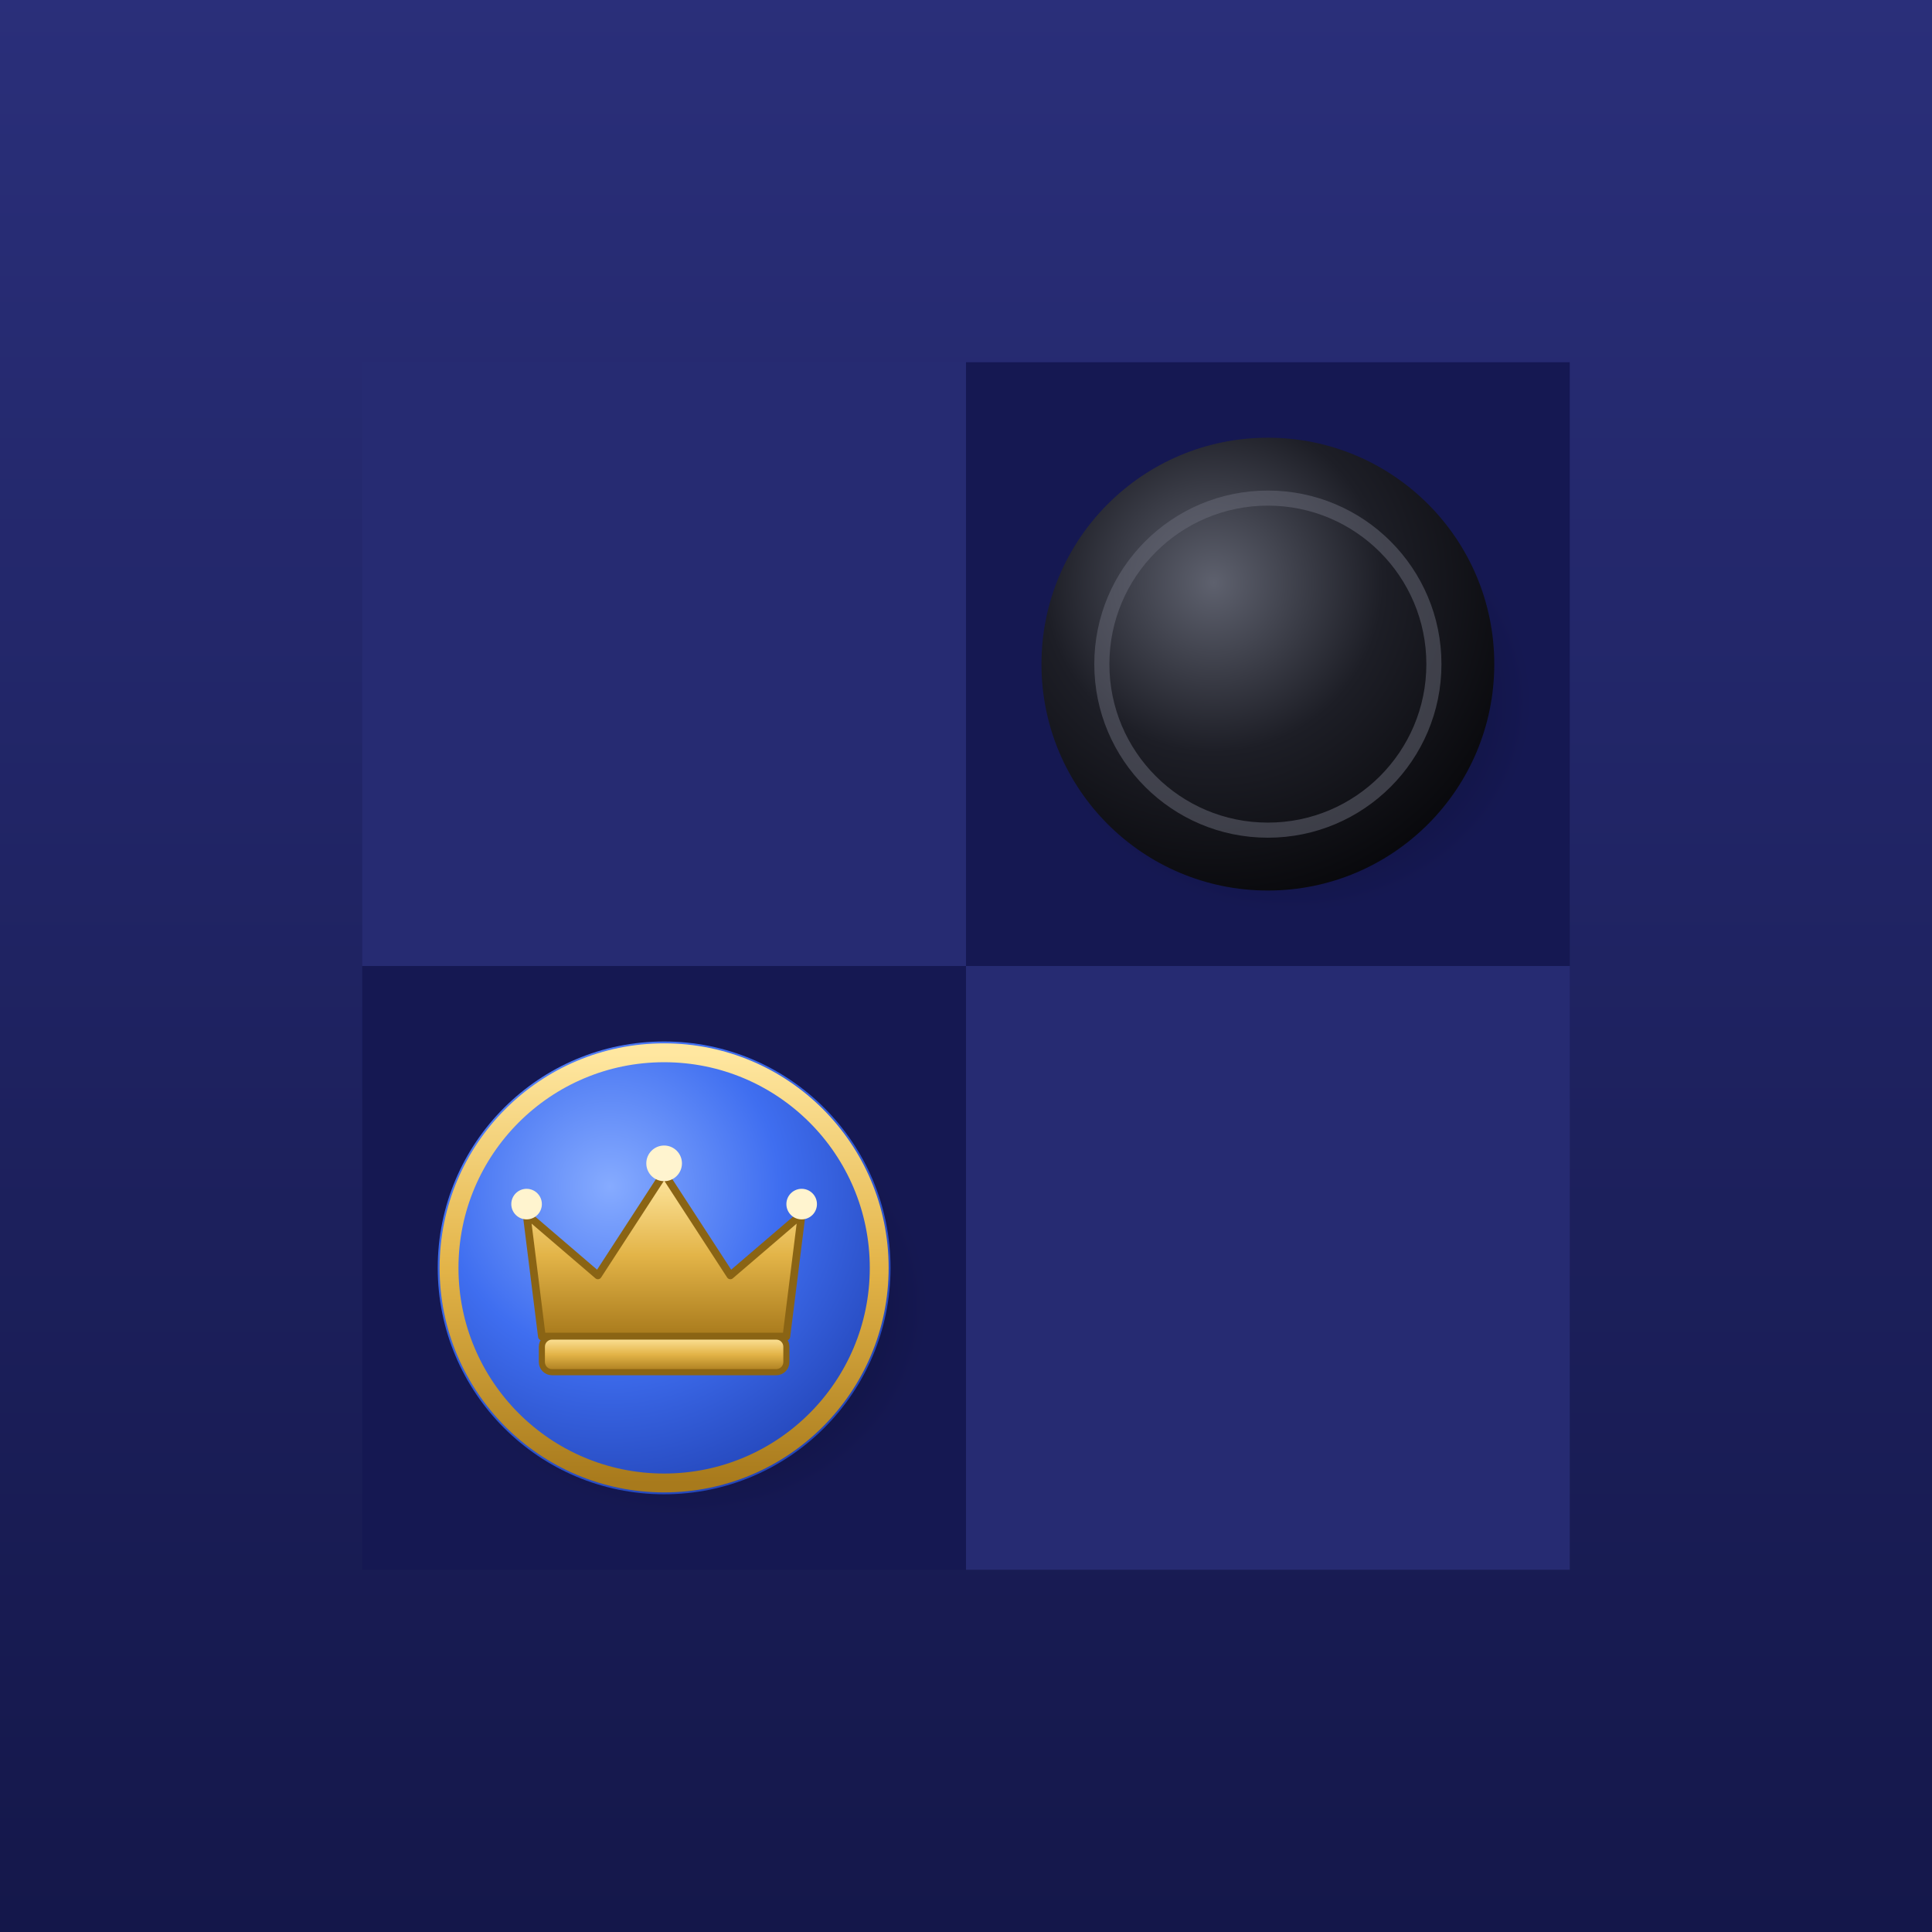
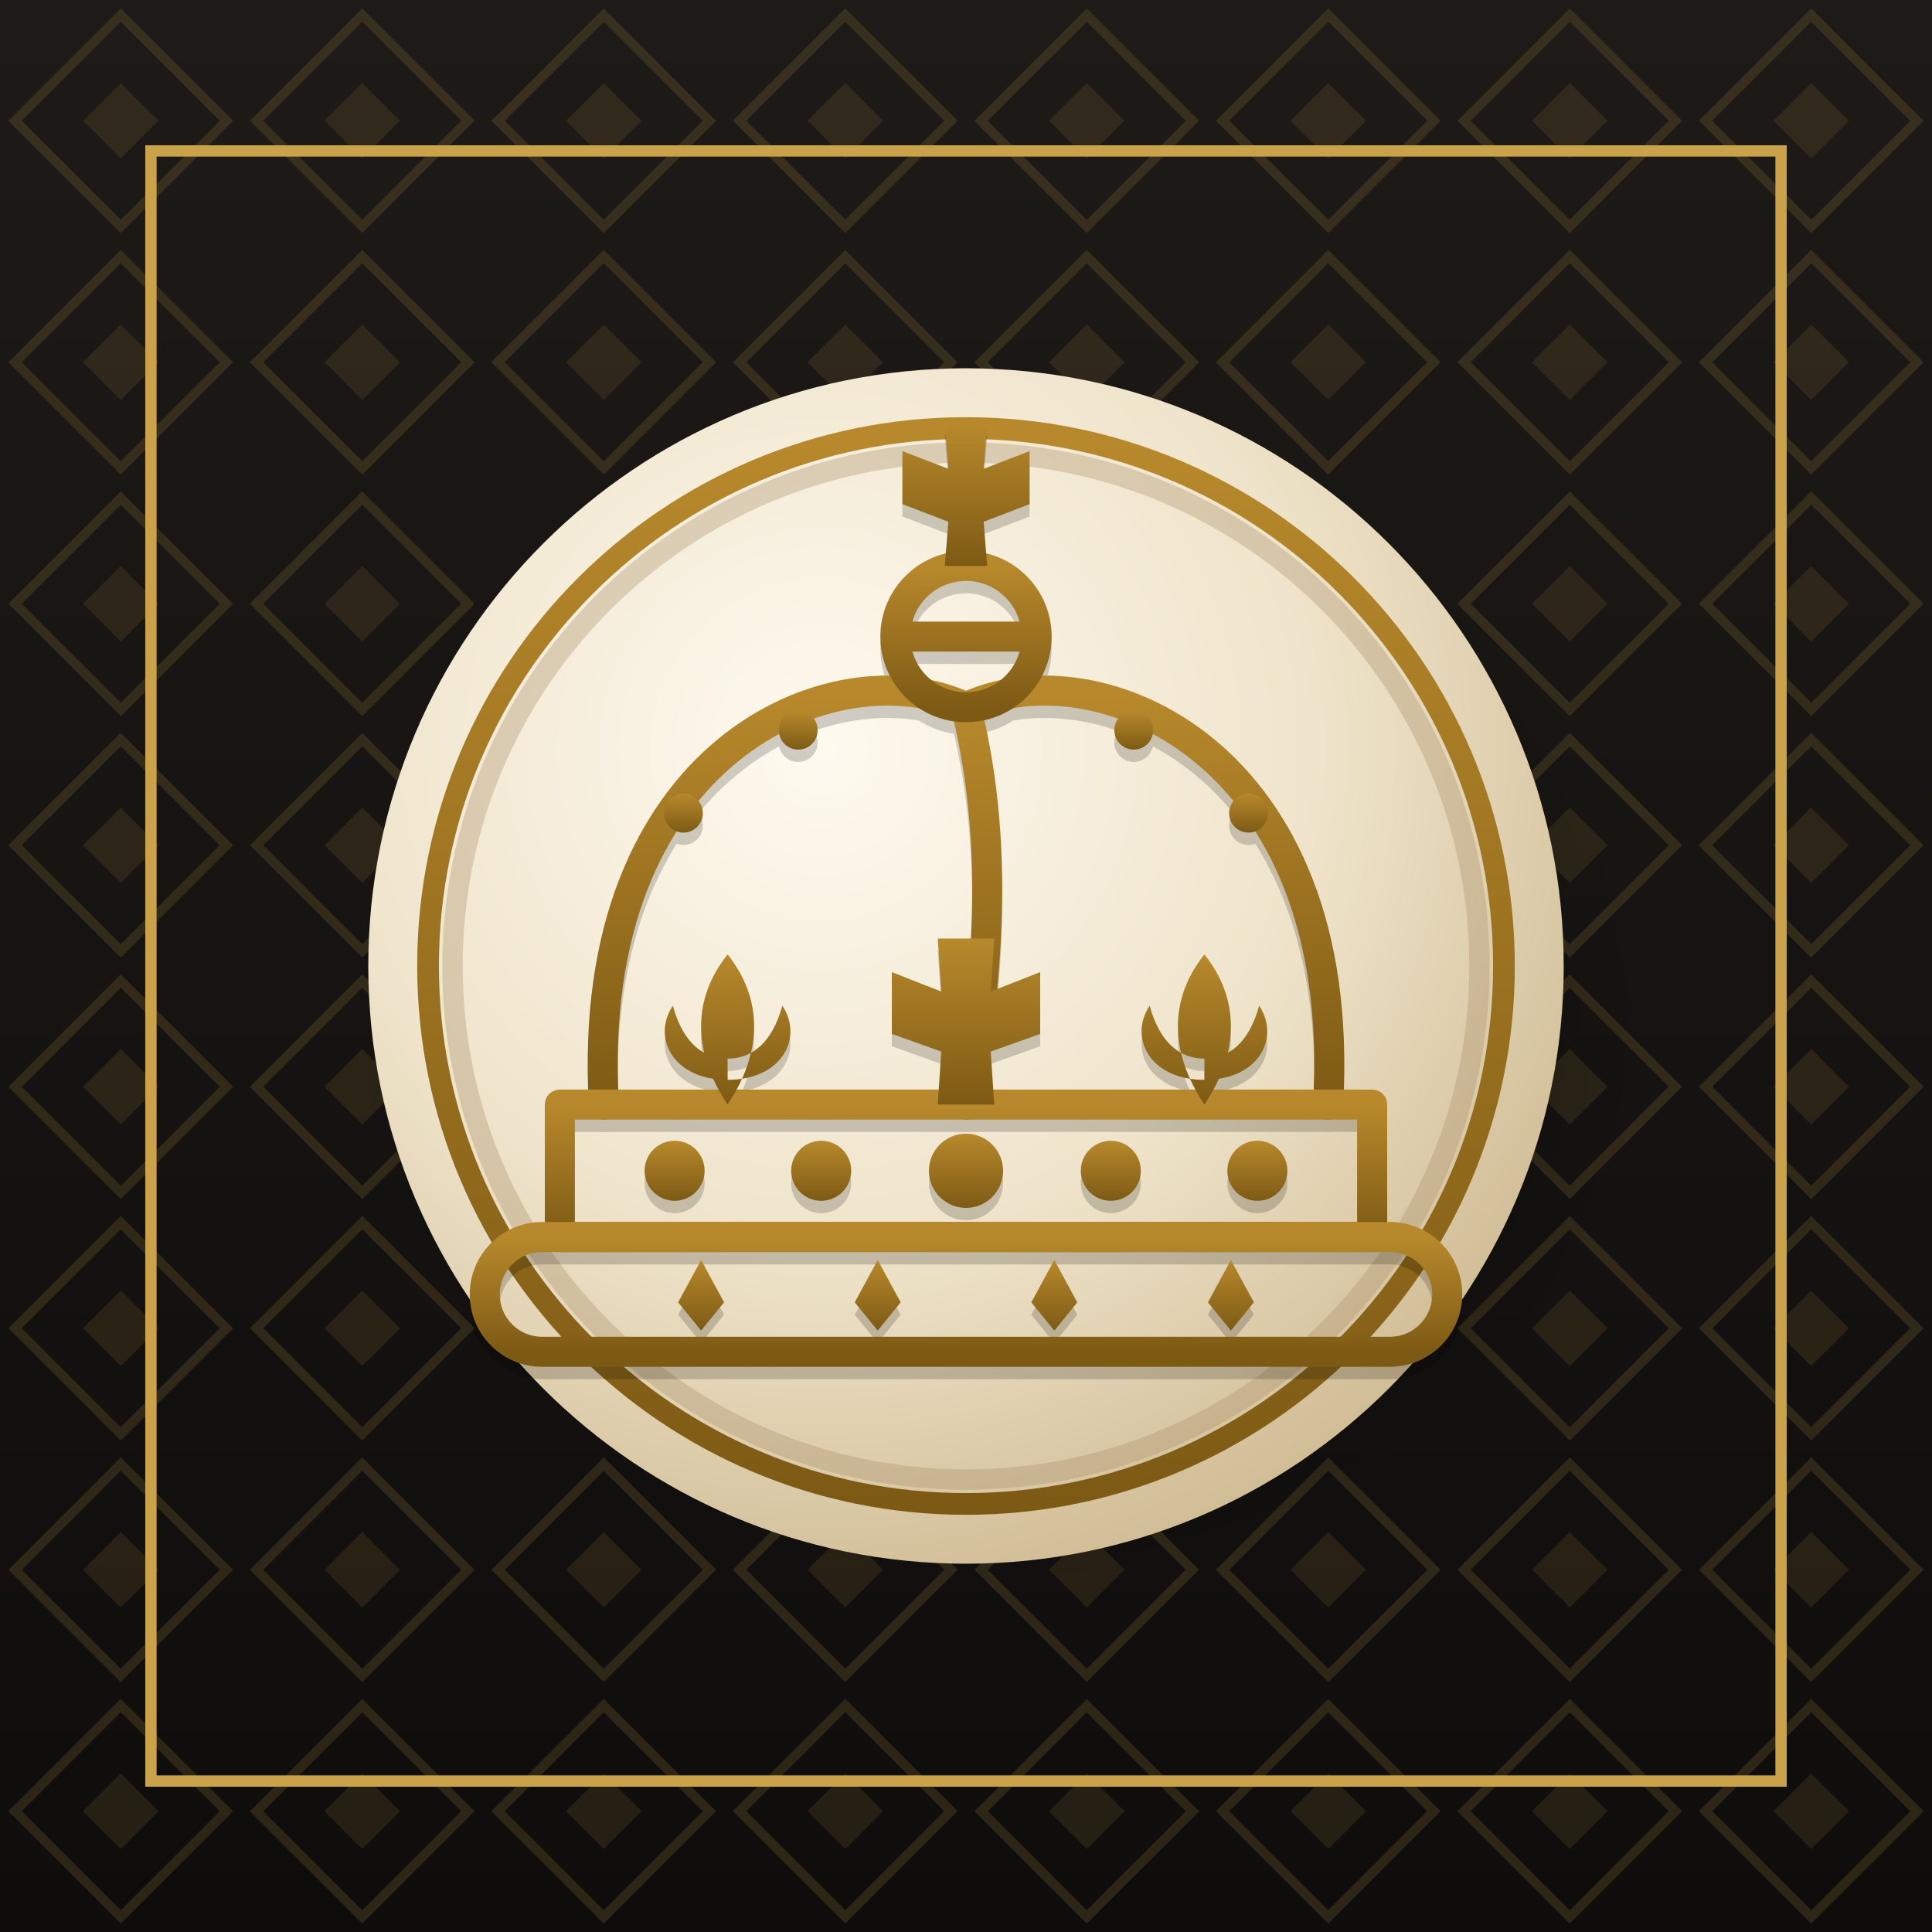
<svg xmlns="http://www.w3.org/2000/svg" viewBox="0 0 512 512">
  <defs>
    <linearGradient id="bg" x1="0" y1="0" x2="0" y2="1">
-       <stop offset="0" stop-color="#2a2f7a" />
-       <stop offset="1" stop-color="#14174a" />
+       <stop offset="0" stop-color="#1d1a17" />
+       <stop offset="1" stop-color="#0f0d0c" />
    </linearGradient>
-     <radialGradient id="b" cx="38%" cy="32%" r="75%">
-       <stop offset="0" stop-color="#86abff" />
-       <stop offset="0.5" stop-color="#3f6ef0" />
-       <stop offset="1" stop-color="#2142b4" />
+     <radialGradient id="w" cx="38%" cy="32%" r="75%">
+       <stop offset="0" stop-color="#fffaf0" />
+       <stop offset="0.55" stop-color="#efe4cb" />
+       <stop offset="1" stop-color="#cdb88f" />
    </radialGradient>
-     <radialGradient id="k" cx="38%" cy="32%" r="75%">
-       <stop offset="0" stop-color="#5e616e" />
-       <stop offset="0.5" stop-color="#1d1e26" />
-       <stop offset="1" stop-color="#07070a" />
-     </radialGradient>
-     <linearGradient id="g" x1="0" y1="0" x2="0" y2="1">
-       <stop offset="0" stop-color="#ffe7a0" />
-       <stop offset="0.5" stop-color="#e3b448" />
-       <stop offset="1" stop-color="#a87a1c" />
+     <linearGradient id="e" x1="0" y1="0" x2="0" y2="1">
+       <stop offset="0" stop-color="#b8892c" />
+       <stop offset="1" stop-color="#7d5a14" />
    </linearGradient>
    <radialGradient id="s" cx="50%" cy="50%" r="50%">
-       <stop offset="0" stop-color="#000" stop-opacity="0.5" />
+       <stop offset="0" stop-color="#000" stop-opacity="0.6" />
      <stop offset="1" stop-color="#000" stop-opacity="0" />
    </radialGradient>
  </defs>
  <rect width="512" height="512" fill="url(#bg)" />
-   <g>
-     <rect x="96" y="96" width="160" height="160" fill="#262b72" />
-     <rect x="256" y="96" width="160" height="160" fill="#151852" />
-     <rect x="96" y="256" width="160" height="160" fill="#151852" />
-     <rect x="256" y="256" width="160" height="160" fill="#262b72" />
-   </g>
-   <ellipse cx="342" cy="186" rx="64" ry="56" fill="url(#s)" />
-   <circle cx="336" cy="176" r="60" fill="url(#k)" />
-   <circle cx="336" cy="176" r="44" fill="none" stroke="#6a6d7a" stroke-opacity="0.5" stroke-width="4" />
-   <ellipse cx="182" cy="346" rx="64" ry="56" fill="url(#s)" />
-   <circle cx="176" cy="336" r="60" fill="url(#b)" />
-   <circle cx="176" cy="336" r="57" fill="none" stroke="url(#g)" stroke-width="5" />
-   <g transform="translate(176 338) scale(1.35)">
-     <path d="M -24 12 L -27 -12 L -13 0 L 0 -20 L 13 0 L 27 -12 L 24 12 Z" fill="url(#g)" stroke="#8a6414" stroke-width="1.5" stroke-linejoin="round" />
-     <rect x="-24" y="12" width="48" height="7" rx="2" fill="url(#g)" stroke="#8a6414" stroke-width="1.2" />
-     <circle cx="0" cy="-22" r="3.5" fill="#fff4cf" />
-     <circle cx="-27" cy="-14" r="3" fill="#fff4cf" />
-     <circle cx="27" cy="-14" r="3" fill="#fff4cf" />
+   <path d="M-32 -60 L-4 -32 L-32 -4 L-60 -32 Z" fill="none" stroke="#c9a24a" stroke-opacity="0.16" stroke-width="2.5" />
+   <path d="M-32 -42 L-22 -32 L-32 -22 L-42 -32 Z" fill="#c9a24a" fill-opacity="0.12" />
+   <path d="M32 -60 L60 -32 L32 -4 L4 -32 Z" fill="none" stroke="#c9a24a" stroke-opacity="0.16" stroke-width="2.5" />
+   <path d="M32 -42 L42 -32 L32 -22 L22 -32 Z" fill="#c9a24a" fill-opacity="0.12" />
+   <path d="M96 -60 L124 -32 L96 -4 L68 -32 Z" fill="none" stroke="#c9a24a" stroke-opacity="0.16" stroke-width="2.5" />
+   <path d="M96 -42 L106 -32 L96 -22 L86 -32 Z" fill="#c9a24a" fill-opacity="0.12" />
+   <path d="M160 -60 L188 -32 L160 -4 L132 -32 Z" fill="none" stroke="#c9a24a" stroke-opacity="0.16" stroke-width="2.5" />
+   <path d="M160 -42 L170 -32 L160 -22 L150 -32 Z" fill="#c9a24a" fill-opacity="0.12" />
+   <path d="M224 -60 L252 -32 L224 -4 L196 -32 Z" fill="none" stroke="#c9a24a" stroke-opacity="0.16" stroke-width="2.5" />
+   <path d="M224 -42 L234 -32 L224 -22 L214 -32 Z" fill="#c9a24a" fill-opacity="0.12" />
+   <path d="M288 -60 L316 -32 L288 -4 L260 -32 Z" fill="none" stroke="#c9a24a" stroke-opacity="0.16" stroke-width="2.5" />
+   <path d="M288 -42 L298 -32 L288 -22 L278 -32 Z" fill="#c9a24a" fill-opacity="0.12" />
+   <path d="M352 -60 L380 -32 L352 -4 L324 -32 Z" fill="none" stroke="#c9a24a" stroke-opacity="0.16" stroke-width="2.5" />
+   <path d="M352 -42 L362 -32 L352 -22 L342 -32 Z" fill="#c9a24a" fill-opacity="0.12" />
+   <path d="M416 -60 L444 -32 L416 -4 L388 -32 Z" fill="none" stroke="#c9a24a" stroke-opacity="0.16" stroke-width="2.5" />
+   <path d="M416 -42 L426 -32 L416 -22 L406 -32 Z" fill="#c9a24a" fill-opacity="0.12" />
+   <path d="M480 -60 L508 -32 L480 -4 L452 -32 Z" fill="none" stroke="#c9a24a" stroke-opacity="0.16" stroke-width="2.5" />
+   <path d="M480 -42 L490 -32 L480 -22 L470 -32 Z" fill="#c9a24a" fill-opacity="0.12" />
+   <path d="M544 -60 L572 -32 L544 -4 L516 -32 Z" fill="none" stroke="#c9a24a" stroke-opacity="0.16" stroke-width="2.5" />
+   <path d="M544 -42 L554 -32 L544 -22 L534 -32 Z" fill="#c9a24a" fill-opacity="0.12" />
+   <path d="M-32 4 L-4 32 L-32 60 L-60 32 Z" fill="none" stroke="#c9a24a" stroke-opacity="0.16" stroke-width="2.5" />
+   <path d="M-32 22 L-22 32 L-32 42 L-42 32 Z" fill="#c9a24a" fill-opacity="0.12" />
+   <path d="M32 4 L60 32 L32 60 L4 32 Z" fill="none" stroke="#c9a24a" stroke-opacity="0.16" stroke-width="2.5" />
+   <path d="M32 22 L42 32 L32 42 L22 32 Z" fill="#c9a24a" fill-opacity="0.12" />
+   <path d="M96 4 L124 32 L96 60 L68 32 Z" fill="none" stroke="#c9a24a" stroke-opacity="0.16" stroke-width="2.5" />
+   <path d="M96 22 L106 32 L96 42 L86 32 Z" fill="#c9a24a" fill-opacity="0.12" />
+   <path d="M160 4 L188 32 L160 60 L132 32 Z" fill="none" stroke="#c9a24a" stroke-opacity="0.16" stroke-width="2.5" />
+   <path d="M160 22 L170 32 L160 42 L150 32 Z" fill="#c9a24a" fill-opacity="0.12" />
+   <path d="M224 4 L252 32 L224 60 L196 32 Z" fill="none" stroke="#c9a24a" stroke-opacity="0.16" stroke-width="2.5" />
+   <path d="M224 22 L234 32 L224 42 L214 32 Z" fill="#c9a24a" fill-opacity="0.12" />
+   <path d="M288 4 L316 32 L288 60 L260 32 Z" fill="none" stroke="#c9a24a" stroke-opacity="0.16" stroke-width="2.5" />
+   <path d="M288 22 L298 32 L288 42 L278 32 Z" fill="#c9a24a" fill-opacity="0.12" />
+   <path d="M352 4 L380 32 L352 60 L324 32 Z" fill="none" stroke="#c9a24a" stroke-opacity="0.16" stroke-width="2.5" />
+   <path d="M352 22 L362 32 L352 42 L342 32 Z" fill="#c9a24a" fill-opacity="0.12" />
+   <path d="M416 4 L444 32 L416 60 L388 32 Z" fill="none" stroke="#c9a24a" stroke-opacity="0.16" stroke-width="2.5" />
+   <path d="M416 22 L426 32 L416 42 L406 32 Z" fill="#c9a24a" fill-opacity="0.12" />
+   <path d="M480 4 L508 32 L480 60 L452 32 Z" fill="none" stroke="#c9a24a" stroke-opacity="0.16" stroke-width="2.5" />
+   <path d="M480 22 L490 32 L480 42 L470 32 Z" fill="#c9a24a" fill-opacity="0.12" />
+   <path d="M544 4 L572 32 L544 60 L516 32 Z" fill="none" stroke="#c9a24a" stroke-opacity="0.16" stroke-width="2.5" />
+   <path d="M544 22 L554 32 L544 42 L534 32 Z" fill="#c9a24a" fill-opacity="0.12" />
+   <path d="M-32 68 L-4 96 L-32 124 L-60 96 Z" fill="none" stroke="#c9a24a" stroke-opacity="0.16" stroke-width="2.5" />
+   <path d="M-32 86 L-22 96 L-32 106 L-42 96 Z" fill="#c9a24a" fill-opacity="0.12" />
+   <path d="M32 68 L60 96 L32 124 L4 96 Z" fill="none" stroke="#c9a24a" stroke-opacity="0.16" stroke-width="2.5" />
+   <path d="M32 86 L42 96 L32 106 L22 96 Z" fill="#c9a24a" fill-opacity="0.12" />
+   <path d="M96 68 L124 96 L96 124 L68 96 Z" fill="none" stroke="#c9a24a" stroke-opacity="0.16" stroke-width="2.5" />
+   <path d="M96 86 L106 96 L96 106 L86 96 Z" fill="#c9a24a" fill-opacity="0.12" />
+   <path d="M160 68 L188 96 L160 124 L132 96 Z" fill="none" stroke="#c9a24a" stroke-opacity="0.16" stroke-width="2.5" />
+   <path d="M160 86 L170 96 L160 106 L150 96 Z" fill="#c9a24a" fill-opacity="0.12" />
+   <path d="M224 68 L252 96 L224 124 L196 96 Z" fill="none" stroke="#c9a24a" stroke-opacity="0.16" stroke-width="2.5" />
+   <path d="M224 86 L234 96 L224 106 L214 96 Z" fill="#c9a24a" fill-opacity="0.12" />
+   <path d="M288 68 L316 96 L288 124 L260 96 Z" fill="none" stroke="#c9a24a" stroke-opacity="0.16" stroke-width="2.5" />
+   <path d="M288 86 L298 96 L288 106 L278 96 Z" fill="#c9a24a" fill-opacity="0.12" />
+   <path d="M352 68 L380 96 L352 124 L324 96 Z" fill="none" stroke="#c9a24a" stroke-opacity="0.16" stroke-width="2.5" />
+   <path d="M352 86 L362 96 L352 106 L342 96 Z" fill="#c9a24a" fill-opacity="0.12" />
+   <path d="M416 68 L444 96 L416 124 L388 96 Z" fill="none" stroke="#c9a24a" stroke-opacity="0.16" stroke-width="2.5" />
+   <path d="M416 86 L426 96 L416 106 L406 96 Z" fill="#c9a24a" fill-opacity="0.12" />
+   <path d="M480 68 L508 96 L480 124 L452 96 Z" fill="none" stroke="#c9a24a" stroke-opacity="0.16" stroke-width="2.5" />
+   <path d="M480 86 L490 96 L480 106 L470 96 Z" fill="#c9a24a" fill-opacity="0.12" />
+   <path d="M544 68 L572 96 L544 124 L516 96 Z" fill="none" stroke="#c9a24a" stroke-opacity="0.16" stroke-width="2.5" />
+   <path d="M544 86 L554 96 L544 106 L534 96 Z" fill="#c9a24a" fill-opacity="0.12" />
+   <path d="M-32 132 L-4 160 L-32 188 L-60 160 Z" fill="none" stroke="#c9a24a" stroke-opacity="0.16" stroke-width="2.5" />
+   <path d="M-32 150 L-22 160 L-32 170 L-42 160 Z" fill="#c9a24a" fill-opacity="0.12" />
+   <path d="M32 132 L60 160 L32 188 L4 160 Z" fill="none" stroke="#c9a24a" stroke-opacity="0.16" stroke-width="2.5" />
+   <path d="M32 150 L42 160 L32 170 L22 160 Z" fill="#c9a24a" fill-opacity="0.12" />
+   <path d="M96 132 L124 160 L96 188 L68 160 Z" fill="none" stroke="#c9a24a" stroke-opacity="0.16" stroke-width="2.5" />
+   <path d="M96 150 L106 160 L96 170 L86 160 Z" fill="#c9a24a" fill-opacity="0.12" />
+   <path d="M160 132 L188 160 L160 188 L132 160 Z" fill="none" stroke="#c9a24a" stroke-opacity="0.16" stroke-width="2.5" />
+   <path d="M160 150 L170 160 L160 170 L150 160 Z" fill="#c9a24a" fill-opacity="0.12" />
+   <path d="M224 132 L252 160 L224 188 L196 160 Z" fill="none" stroke="#c9a24a" stroke-opacity="0.16" stroke-width="2.5" />
+   <path d="M224 150 L234 160 L224 170 L214 160 Z" fill="#c9a24a" fill-opacity="0.12" />
+   <path d="M288 132 L316 160 L288 188 L260 160 Z" fill="none" stroke="#c9a24a" stroke-opacity="0.16" stroke-width="2.5" />
+   <path d="M288 150 L298 160 L288 170 L278 160 Z" fill="#c9a24a" fill-opacity="0.12" />
+   <path d="M352 132 L380 160 L352 188 L324 160 Z" fill="none" stroke="#c9a24a" stroke-opacity="0.16" stroke-width="2.5" />
+   <path d="M352 150 L362 160 L352 170 L342 160 Z" fill="#c9a24a" fill-opacity="0.12" />
+   <path d="M416 132 L444 160 L416 188 L388 160 Z" fill="none" stroke="#c9a24a" stroke-opacity="0.16" stroke-width="2.5" />
+   <path d="M416 150 L426 160 L416 170 L406 160 Z" fill="#c9a24a" fill-opacity="0.12" />
+   <path d="M480 132 L508 160 L480 188 L452 160 Z" fill="none" stroke="#c9a24a" stroke-opacity="0.16" stroke-width="2.5" />
+   <path d="M480 150 L490 160 L480 170 L470 160 Z" fill="#c9a24a" fill-opacity="0.12" />
+   <path d="M544 132 L572 160 L544 188 L516 160 Z" fill="none" stroke="#c9a24a" stroke-opacity="0.16" stroke-width="2.5" />
+   <path d="M544 150 L554 160 L544 170 L534 160 Z" fill="#c9a24a" fill-opacity="0.12" />
+   <path d="M-32 196 L-4 224 L-32 252 L-60 224 Z" fill="none" stroke="#c9a24a" stroke-opacity="0.16" stroke-width="2.5" />
+   <path d="M-32 214 L-22 224 L-32 234 L-42 224 Z" fill="#c9a24a" fill-opacity="0.12" />
+   <path d="M32 196 L60 224 L32 252 L4 224 Z" fill="none" stroke="#c9a24a" stroke-opacity="0.16" stroke-width="2.5" />
+   <path d="M32 214 L42 224 L32 234 L22 224 Z" fill="#c9a24a" fill-opacity="0.12" />
+   <path d="M96 196 L124 224 L96 252 L68 224 Z" fill="none" stroke="#c9a24a" stroke-opacity="0.16" stroke-width="2.5" />
+   <path d="M96 214 L106 224 L96 234 L86 224 Z" fill="#c9a24a" fill-opacity="0.12" />
+   <path d="M160 196 L188 224 L160 252 L132 224 Z" fill="none" stroke="#c9a24a" stroke-opacity="0.16" stroke-width="2.5" />
+   <path d="M160 214 L170 224 L160 234 L150 224 Z" fill="#c9a24a" fill-opacity="0.12" />
+   <path d="M224 196 L252 224 L224 252 L196 224 Z" fill="none" stroke="#c9a24a" stroke-opacity="0.16" stroke-width="2.5" />
+   <path d="M224 214 L234 224 L224 234 L214 224 Z" fill="#c9a24a" fill-opacity="0.12" />
+   <path d="M288 196 L316 224 L288 252 L260 224 Z" fill="none" stroke="#c9a24a" stroke-opacity="0.16" stroke-width="2.5" />
+   <path d="M288 214 L298 224 L288 234 L278 224 Z" fill="#c9a24a" fill-opacity="0.12" />
+   <path d="M352 196 L380 224 L352 252 L324 224 Z" fill="none" stroke="#c9a24a" stroke-opacity="0.16" stroke-width="2.5" />
+   <path d="M352 214 L362 224 L352 234 L342 224 Z" fill="#c9a24a" fill-opacity="0.12" />
+   <path d="M416 196 L444 224 L416 252 L388 224 Z" fill="none" stroke="#c9a24a" stroke-opacity="0.16" stroke-width="2.5" />
+   <path d="M416 214 L426 224 L416 234 L406 224 Z" fill="#c9a24a" fill-opacity="0.12" />
+   <path d="M480 196 L508 224 L480 252 L452 224 Z" fill="none" stroke="#c9a24a" stroke-opacity="0.16" stroke-width="2.5" />
+   <path d="M480 214 L490 224 L480 234 L470 224 Z" fill="#c9a24a" fill-opacity="0.12" />
+   <path d="M544 196 L572 224 L544 252 L516 224 Z" fill="none" stroke="#c9a24a" stroke-opacity="0.16" stroke-width="2.5" />
+   <path d="M544 214 L554 224 L544 234 L534 224 Z" fill="#c9a24a" fill-opacity="0.12" />
+   <path d="M-32 260 L-4 288 L-32 316 L-60 288 Z" fill="none" stroke="#c9a24a" stroke-opacity="0.16" stroke-width="2.5" />
+   <path d="M-32 278 L-22 288 L-32 298 L-42 288 Z" fill="#c9a24a" fill-opacity="0.12" />
+   <path d="M32 260 L60 288 L32 316 L4 288 Z" fill="none" stroke="#c9a24a" stroke-opacity="0.16" stroke-width="2.5" />
+   <path d="M32 278 L42 288 L32 298 L22 288 Z" fill="#c9a24a" fill-opacity="0.12" />
+   <path d="M96 260 L124 288 L96 316 L68 288 Z" fill="none" stroke="#c9a24a" stroke-opacity="0.16" stroke-width="2.5" />
+   <path d="M96 278 L106 288 L96 298 L86 288 Z" fill="#c9a24a" fill-opacity="0.12" />
+   <path d="M160 260 L188 288 L160 316 L132 288 Z" fill="none" stroke="#c9a24a" stroke-opacity="0.16" stroke-width="2.5" />
+   <path d="M160 278 L170 288 L160 298 L150 288 Z" fill="#c9a24a" fill-opacity="0.12" />
+   <path d="M224 260 L252 288 L224 316 L196 288 Z" fill="none" stroke="#c9a24a" stroke-opacity="0.16" stroke-width="2.5" />
+   <path d="M224 278 L234 288 L224 298 L214 288 Z" fill="#c9a24a" fill-opacity="0.12" />
+   <path d="M288 260 L316 288 L288 316 L260 288 Z" fill="none" stroke="#c9a24a" stroke-opacity="0.16" stroke-width="2.5" />
+   <path d="M288 278 L298 288 L288 298 L278 288 Z" fill="#c9a24a" fill-opacity="0.12" />
+   <path d="M352 260 L380 288 L352 316 L324 288 Z" fill="none" stroke="#c9a24a" stroke-opacity="0.16" stroke-width="2.5" />
+   <path d="M352 278 L362 288 L352 298 L342 288 Z" fill="#c9a24a" fill-opacity="0.12" />
+   <path d="M416 260 L444 288 L416 316 L388 288 Z" fill="none" stroke="#c9a24a" stroke-opacity="0.16" stroke-width="2.5" />
+   <path d="M416 278 L426 288 L416 298 L406 288 Z" fill="#c9a24a" fill-opacity="0.12" />
+   <path d="M480 260 L508 288 L480 316 L452 288 Z" fill="none" stroke="#c9a24a" stroke-opacity="0.16" stroke-width="2.5" />
+   <path d="M480 278 L490 288 L480 298 L470 288 Z" fill="#c9a24a" fill-opacity="0.12" />
+   <path d="M544 260 L572 288 L544 316 L516 288 Z" fill="none" stroke="#c9a24a" stroke-opacity="0.16" stroke-width="2.5" />
+   <path d="M544 278 L554 288 L544 298 L534 288 Z" fill="#c9a24a" fill-opacity="0.12" />
+   <path d="M-32 324 L-4 352 L-32 380 L-60 352 Z" fill="none" stroke="#c9a24a" stroke-opacity="0.16" stroke-width="2.5" />
+   <path d="M-32 342 L-22 352 L-32 362 L-42 352 Z" fill="#c9a24a" fill-opacity="0.12" />
+   <path d="M32 324 L60 352 L32 380 L4 352 Z" fill="none" stroke="#c9a24a" stroke-opacity="0.16" stroke-width="2.5" />
+   <path d="M32 342 L42 352 L32 362 L22 352 Z" fill="#c9a24a" fill-opacity="0.12" />
+   <path d="M96 324 L124 352 L96 380 L68 352 Z" fill="none" stroke="#c9a24a" stroke-opacity="0.16" stroke-width="2.5" />
+   <path d="M96 342 L106 352 L96 362 L86 352 Z" fill="#c9a24a" fill-opacity="0.12" />
+   <path d="M160 324 L188 352 L160 380 L132 352 Z" fill="none" stroke="#c9a24a" stroke-opacity="0.16" stroke-width="2.5" />
+   <path d="M160 342 L170 352 L160 362 L150 352 Z" fill="#c9a24a" fill-opacity="0.12" />
+   <path d="M224 324 L252 352 L224 380 L196 352 Z" fill="none" stroke="#c9a24a" stroke-opacity="0.16" stroke-width="2.5" />
+   <path d="M224 342 L234 352 L224 362 L214 352 Z" fill="#c9a24a" fill-opacity="0.12" />
+   <path d="M288 324 L316 352 L288 380 L260 352 Z" fill="none" stroke="#c9a24a" stroke-opacity="0.16" stroke-width="2.5" />
+   <path d="M288 342 L298 352 L288 362 L278 352 Z" fill="#c9a24a" fill-opacity="0.12" />
+   <path d="M352 324 L380 352 L352 380 L324 352 Z" fill="none" stroke="#c9a24a" stroke-opacity="0.16" stroke-width="2.5" />
+   <path d="M352 342 L362 352 L352 362 L342 352 Z" fill="#c9a24a" fill-opacity="0.12" />
+   <path d="M416 324 L444 352 L416 380 L388 352 Z" fill="none" stroke="#c9a24a" stroke-opacity="0.16" stroke-width="2.5" />
+   <path d="M416 342 L426 352 L416 362 L406 352 Z" fill="#c9a24a" fill-opacity="0.12" />
+   <path d="M480 324 L508 352 L480 380 L452 352 Z" fill="none" stroke="#c9a24a" stroke-opacity="0.16" stroke-width="2.5" />
+   <path d="M480 342 L490 352 L480 362 L470 352 Z" fill="#c9a24a" fill-opacity="0.12" />
+   <path d="M544 324 L572 352 L544 380 L516 352 Z" fill="none" stroke="#c9a24a" stroke-opacity="0.16" stroke-width="2.5" />
+   <path d="M544 342 L554 352 L544 362 L534 352 Z" fill="#c9a24a" fill-opacity="0.12" />
+   <path d="M-32 388 L-4 416 L-32 444 L-60 416 Z" fill="none" stroke="#c9a24a" stroke-opacity="0.16" stroke-width="2.5" />
+   <path d="M-32 406 L-22 416 L-32 426 L-42 416 Z" fill="#c9a24a" fill-opacity="0.12" />
+   <path d="M32 388 L60 416 L32 444 L4 416 Z" fill="none" stroke="#c9a24a" stroke-opacity="0.16" stroke-width="2.5" />
+   <path d="M32 406 L42 416 L32 426 L22 416 Z" fill="#c9a24a" fill-opacity="0.12" />
+   <path d="M96 388 L124 416 L96 444 L68 416 Z" fill="none" stroke="#c9a24a" stroke-opacity="0.16" stroke-width="2.5" />
+   <path d="M96 406 L106 416 L96 426 L86 416 Z" fill="#c9a24a" fill-opacity="0.12" />
+   <path d="M160 388 L188 416 L160 444 L132 416 Z" fill="none" stroke="#c9a24a" stroke-opacity="0.16" stroke-width="2.5" />
+   <path d="M160 406 L170 416 L160 426 L150 416 Z" fill="#c9a24a" fill-opacity="0.12" />
+   <path d="M224 388 L252 416 L224 444 L196 416 Z" fill="none" stroke="#c9a24a" stroke-opacity="0.16" stroke-width="2.5" />
+   <path d="M224 406 L234 416 L224 426 L214 416 Z" fill="#c9a24a" fill-opacity="0.12" />
+   <path d="M288 388 L316 416 L288 444 L260 416 Z" fill="none" stroke="#c9a24a" stroke-opacity="0.16" stroke-width="2.5" />
+   <path d="M288 406 L298 416 L288 426 L278 416 Z" fill="#c9a24a" fill-opacity="0.12" />
+   <path d="M352 388 L380 416 L352 444 L324 416 Z" fill="none" stroke="#c9a24a" stroke-opacity="0.16" stroke-width="2.5" />
+   <path d="M352 406 L362 416 L352 426 L342 416 Z" fill="#c9a24a" fill-opacity="0.12" />
+   <path d="M416 388 L444 416 L416 444 L388 416 Z" fill="none" stroke="#c9a24a" stroke-opacity="0.16" stroke-width="2.5" />
+   <path d="M416 406 L426 416 L416 426 L406 416 Z" fill="#c9a24a" fill-opacity="0.12" />
+   <path d="M480 388 L508 416 L480 444 L452 416 Z" fill="none" stroke="#c9a24a" stroke-opacity="0.16" stroke-width="2.5" />
+   <path d="M480 406 L490 416 L480 426 L470 416 Z" fill="#c9a24a" fill-opacity="0.12" />
+   <path d="M544 388 L572 416 L544 444 L516 416 Z" fill="none" stroke="#c9a24a" stroke-opacity="0.16" stroke-width="2.5" />
+   <path d="M544 406 L554 416 L544 426 L534 416 Z" fill="#c9a24a" fill-opacity="0.12" />
+   <path d="M-32 452 L-4 480 L-32 508 L-60 480 Z" fill="none" stroke="#c9a24a" stroke-opacity="0.16" stroke-width="2.5" />
+   <path d="M-32 470 L-22 480 L-32 490 L-42 480 Z" fill="#c9a24a" fill-opacity="0.12" />
+   <path d="M32 452 L60 480 L32 508 L4 480 Z" fill="none" stroke="#c9a24a" stroke-opacity="0.16" stroke-width="2.5" />
+   <path d="M32 470 L42 480 L32 490 L22 480 Z" fill="#c9a24a" fill-opacity="0.12" />
+   <path d="M96 452 L124 480 L96 508 L68 480 Z" fill="none" stroke="#c9a24a" stroke-opacity="0.16" stroke-width="2.5" />
+   <path d="M96 470 L106 480 L96 490 L86 480 Z" fill="#c9a24a" fill-opacity="0.12" />
+   <path d="M160 452 L188 480 L160 508 L132 480 Z" fill="none" stroke="#c9a24a" stroke-opacity="0.16" stroke-width="2.5" />
+   <path d="M160 470 L170 480 L160 490 L150 480 Z" fill="#c9a24a" fill-opacity="0.12" />
+   <path d="M224 452 L252 480 L224 508 L196 480 Z" fill="none" stroke="#c9a24a" stroke-opacity="0.16" stroke-width="2.5" />
+   <path d="M224 470 L234 480 L224 490 L214 480 Z" fill="#c9a24a" fill-opacity="0.12" />
+   <path d="M288 452 L316 480 L288 508 L260 480 Z" fill="none" stroke="#c9a24a" stroke-opacity="0.16" stroke-width="2.5" />
+   <path d="M288 470 L298 480 L288 490 L278 480 Z" fill="#c9a24a" fill-opacity="0.12" />
+   <path d="M352 452 L380 480 L352 508 L324 480 Z" fill="none" stroke="#c9a24a" stroke-opacity="0.16" stroke-width="2.5" />
+   <path d="M352 470 L362 480 L352 490 L342 480 Z" fill="#c9a24a" fill-opacity="0.12" />
+   <path d="M416 452 L444 480 L416 508 L388 480 Z" fill="none" stroke="#c9a24a" stroke-opacity="0.16" stroke-width="2.5" />
+   <path d="M416 470 L426 480 L416 490 L406 480 Z" fill="#c9a24a" fill-opacity="0.12" />
+   <path d="M480 452 L508 480 L480 508 L452 480 Z" fill="none" stroke="#c9a24a" stroke-opacity="0.16" stroke-width="2.5" />
+   <path d="M480 470 L490 480 L480 490 L470 480 Z" fill="#c9a24a" fill-opacity="0.12" />
+   <path d="M544 452 L572 480 L544 508 L516 480 Z" fill="none" stroke="#c9a24a" stroke-opacity="0.16" stroke-width="2.5" />
+   <path d="M544 470 L554 480 L544 490 L534 480 Z" fill="#c9a24a" fill-opacity="0.12" />
+   <path d="M-32 516 L-4 544 L-32 572 L-60 544 Z" fill="none" stroke="#c9a24a" stroke-opacity="0.16" stroke-width="2.5" />
+   <path d="M-32 534 L-22 544 L-32 554 L-42 544 Z" fill="#c9a24a" fill-opacity="0.12" />
+   <path d="M32 516 L60 544 L32 572 L4 544 Z" fill="none" stroke="#c9a24a" stroke-opacity="0.16" stroke-width="2.5" />
+   <path d="M32 534 L42 544 L32 554 L22 544 Z" fill="#c9a24a" fill-opacity="0.12" />
+   <path d="M96 516 L124 544 L96 572 L68 544 Z" fill="none" stroke="#c9a24a" stroke-opacity="0.16" stroke-width="2.5" />
+   <path d="M96 534 L106 544 L96 554 L86 544 Z" fill="#c9a24a" fill-opacity="0.12" />
+   <path d="M160 516 L188 544 L160 572 L132 544 Z" fill="none" stroke="#c9a24a" stroke-opacity="0.16" stroke-width="2.5" />
+   <path d="M160 534 L170 544 L160 554 L150 544 Z" fill="#c9a24a" fill-opacity="0.12" />
+   <path d="M224 516 L252 544 L224 572 L196 544 Z" fill="none" stroke="#c9a24a" stroke-opacity="0.16" stroke-width="2.5" />
+   <path d="M224 534 L234 544 L224 554 L214 544 Z" fill="#c9a24a" fill-opacity="0.12" />
+   <path d="M288 516 L316 544 L288 572 L260 544 Z" fill="none" stroke="#c9a24a" stroke-opacity="0.16" stroke-width="2.5" />
+   <path d="M288 534 L298 544 L288 554 L278 544 Z" fill="#c9a24a" fill-opacity="0.12" />
+   <path d="M352 516 L380 544 L352 572 L324 544 Z" fill="none" stroke="#c9a24a" stroke-opacity="0.16" stroke-width="2.5" />
+   <path d="M352 534 L362 544 L352 554 L342 544 Z" fill="#c9a24a" fill-opacity="0.12" />
+   <path d="M416 516 L444 544 L416 572 L388 544 Z" fill="none" stroke="#c9a24a" stroke-opacity="0.16" stroke-width="2.5" />
+   <path d="M416 534 L426 544 L416 554 L406 544 Z" fill="#c9a24a" fill-opacity="0.12" />
+   <path d="M480 516 L508 544 L480 572 L452 544 Z" fill="none" stroke="#c9a24a" stroke-opacity="0.16" stroke-width="2.5" />
+   <path d="M480 534 L490 544 L480 554 L470 544 Z" fill="#c9a24a" fill-opacity="0.12" />
+   <path d="M544 516 L572 544 L544 572 L516 544 Z" fill="none" stroke="#c9a24a" stroke-opacity="0.16" stroke-width="2.5" />
+   <path d="M544 534 L554 544 L544 554 L534 544 Z" fill="#c9a24a" fill-opacity="0.12" />
+   <rect x="40" y="40" width="432" height="432" fill="none" stroke="#c9a24a" stroke-width="3" />
+   <ellipse cx="266" cy="272" rx="170" ry="150" fill="url(#s)" />
+   <g transform="translate(256 256) scale(3.6)">
+     <circle r="44" fill="url(#w)" />
+     <circle r="37.8" fill="none" stroke="#a8916a" stroke-opacity="0.35" stroke-width="1.5" />
+     <circle r="39.6" fill="none" stroke="url(#e)" stroke-width="1.6" />
+     <g transform="translate(0 -1.5) scale(1.3)">
+       <g transform="translate(0 0.7)" opacity="0.18">
+         <path d="M-20.5 9 C-21.7 -11 -7.4 -17 0 -13.5 C7.4 -17 21.7 -11 20.5 9" fill="none" stroke="#000" stroke-width="1.7" stroke-linejoin="round" stroke-linecap="round" />
+         <path d="M0 9 C1.6 0 1.6 -7 0 -13.5" fill="none" stroke="#000" stroke-width="1.7" stroke-linejoin="round" stroke-linecap="round" />
+         <path d="M-23 9 H23 V16.5 H-23 Z" fill="none" stroke="#000" stroke-width="1.7" stroke-linejoin="round" stroke-linecap="round" />
+         <path d="M-24 16.5 H24 A3.2 3.2 0 0 1 24 23 H-24 A3.2 3.2 0 0 1 -24 16.5 Z" fill="none" stroke="#000" stroke-width="1.7" stroke-linejoin="round" stroke-linecap="round" />
+         <path d="M-4 -17.5 A4 4 0 1 0 4 -17.5 A4 4 0 1 0 -4 -17.5 M-4 -17.5 H4" fill="none" stroke="#000" stroke-width="1.7" stroke-linejoin="round" stroke-linecap="round" />
+         <path d="M-1.2 -21.5 L-1 -24 L-3.6 -25 V-28 L-1 -27 L-1.2 -29.6 H1.2 L1 -27 L3.6 -28 V-25 L1 -24 L1.2 -21.5 Z" fill="#000" />
+         <path d="M-1.6 9 L-1.4 6 L-4.2 5 V1.5 L-1.4 2.6 L-1.6 -0.4 H1.6 L1.4 2.6 L4.2 1.5 V5 L1.4 6 L1.6 9 Z" fill="#000" />
+         <path d="M-13.5 9 C-15.5 6 -15.5 3 -13.5 0.5 C-11.5 3 -11.5 6 -13.5 9 Z M-13.5 7.6 C-16.6 7.6 -17.8 5.2 -16.6 3.4 C-16 5.6 -14.8 6.4 -13.5 6.4 Z M-13.5 7.6 C-10.4 7.6 -9.2 5.2 -10.4 3.4 C-11 5.6 -12.2 6.4 -13.5 6.4 Z" fill="#000" />
+         <path d="M13.5 9 C15.5 6 15.5 3 13.5 0.5 C11.5 3 11.5 6 13.5 9 Z M13.5 7.6 C16.6 7.6 17.8 5.2 16.6 3.4 C16 5.6 14.8 6.4 13.5 6.4 Z M13.5 7.6 C10.4 7.6 9.2 5.2 10.4 3.4 C11 5.6 12.2 6.4 13.5 6.4 Z" fill="#000" />
+         <circle cx="-16.5" cy="12.75" r="1.7" fill="#000" />
+         <circle cx="-8.2" cy="12.75" r="1.7" fill="#000" />
+         <circle cx="0" cy="12.75" r="2.1" fill="#000" />
+         <circle cx="8.2" cy="12.75" r="1.7" fill="#000" />
+         <circle cx="16.5" cy="12.75" r="1.7" fill="#000" />
+         <circle cx="-16" cy="-7.5" r="1.1" fill="#000" />
+         <circle cx="-9.5" cy="-12.2" r="1.1" fill="#000" />
+         <circle cx="9.5" cy="-12.2" r="1.1" fill="#000" />
+         <circle cx="16" cy="-7.5" r="1.1" fill="#000" />
+         <path d="M-15 17.8 l1.3 2.4 l-1.3 1.6 l-1.3 -1.6 Z" fill="#000" />
+         <path d="M-5 17.8 l1.3 2.4 l-1.3 1.6 l-1.3 -1.6 Z" fill="#000" />
+         <path d="M5 17.8 l1.3 2.4 l-1.3 1.6 l-1.3 -1.6 Z" fill="#000" />
+         <path d="M15 17.8 l1.3 2.4 l-1.3 1.6 l-1.3 -1.6 Z" fill="#000" />
+       </g>
+       <path d="M-20.5 9 C-21.7 -11 -7.4 -17 0 -13.5 C7.4 -17 21.7 -11 20.5 9" fill="none" stroke="url(#e)" stroke-width="1.7" stroke-linejoin="round" stroke-linecap="round" />
+       <path d="M0 9 C1.6 0 1.6 -7 0 -13.5" fill="none" stroke="url(#e)" stroke-width="1.7" stroke-linejoin="round" stroke-linecap="round" />
+       <path d="M-23 9 H23 V16.5 H-23 Z" fill="none" stroke="url(#e)" stroke-width="1.7" stroke-linejoin="round" stroke-linecap="round" />
+       <path d="M-24 16.5 H24 A3.2 3.2 0 0 1 24 23 H-24 A3.2 3.2 0 0 1 -24 16.5 Z" fill="none" stroke="url(#e)" stroke-width="1.7" stroke-linejoin="round" stroke-linecap="round" />
+       <path d="M-4 -17.5 A4 4 0 1 0 4 -17.5 A4 4 0 1 0 -4 -17.5 M-4 -17.5 H4" fill="none" stroke="url(#e)" stroke-width="1.7" stroke-linejoin="round" stroke-linecap="round" />
+       <path d="M-1.2 -21.5 L-1 -24 L-3.6 -25 V-28 L-1 -27 L-1.2 -29.6 H1.2 L1 -27 L3.6 -28 V-25 L1 -24 L1.2 -21.5 Z" fill="url(#e)" />
+       <path d="M-1.6 9 L-1.4 6 L-4.2 5 V1.5 L-1.4 2.6 L-1.6 -0.4 H1.6 L1.4 2.6 L4.2 1.5 V5 L1.4 6 L1.6 9 Z" fill="url(#e)" />
+       <path d="M-13.5 9 C-15.5 6 -15.5 3 -13.5 0.5 C-11.5 3 -11.5 6 -13.5 9 Z M-13.5 7.6 C-16.6 7.6 -17.8 5.2 -16.6 3.4 C-16 5.6 -14.8 6.4 -13.5 6.4 Z M-13.5 7.6 C-10.4 7.6 -9.2 5.2 -10.4 3.4 C-11 5.6 -12.2 6.4 -13.5 6.4 Z" fill="url(#e)" />
+       <path d="M13.5 9 C15.5 6 15.5 3 13.5 0.5 C11.5 3 11.5 6 13.5 9 Z M13.5 7.6 C16.6 7.6 17.8 5.2 16.6 3.4 C16 5.6 14.8 6.4 13.5 6.4 Z M13.5 7.6 C10.4 7.6 9.2 5.2 10.4 3.4 C11 5.6 12.2 6.4 13.5 6.4 Z" fill="url(#e)" />
+       <circle cx="-16.5" cy="12.75" r="1.7" fill="url(#e)" />
+       <circle cx="-8.2" cy="12.75" r="1.7" fill="url(#e)" />
+       <circle cx="0" cy="12.75" r="2.1" fill="url(#e)" />
+       <circle cx="8.2" cy="12.75" r="1.7" fill="url(#e)" />
+       <circle cx="16.5" cy="12.75" r="1.7" fill="url(#e)" />
+       <circle cx="-16" cy="-7.5" r="1.1" fill="url(#e)" />
+       <circle cx="-9.5" cy="-12.2" r="1.1" fill="url(#e)" />
+       <circle cx="9.5" cy="-12.2" r="1.1" fill="url(#e)" />
+       <circle cx="16" cy="-7.5" r="1.1" fill="url(#e)" />
+       <path d="M-15 17.8 l1.3 2.4 l-1.3 1.6 l-1.3 -1.6 Z" fill="url(#e)" />
+       <path d="M-5 17.8 l1.3 2.4 l-1.3 1.6 l-1.3 -1.6 Z" fill="url(#e)" />
+       <path d="M5 17.8 l1.3 2.4 l-1.3 1.6 l-1.3 -1.6 Z" fill="url(#e)" />
+       <path d="M15 17.8 l1.3 2.4 l-1.3 1.6 l-1.3 -1.6 Z" fill="url(#e)" />
+     </g>
  </g>
</svg>
